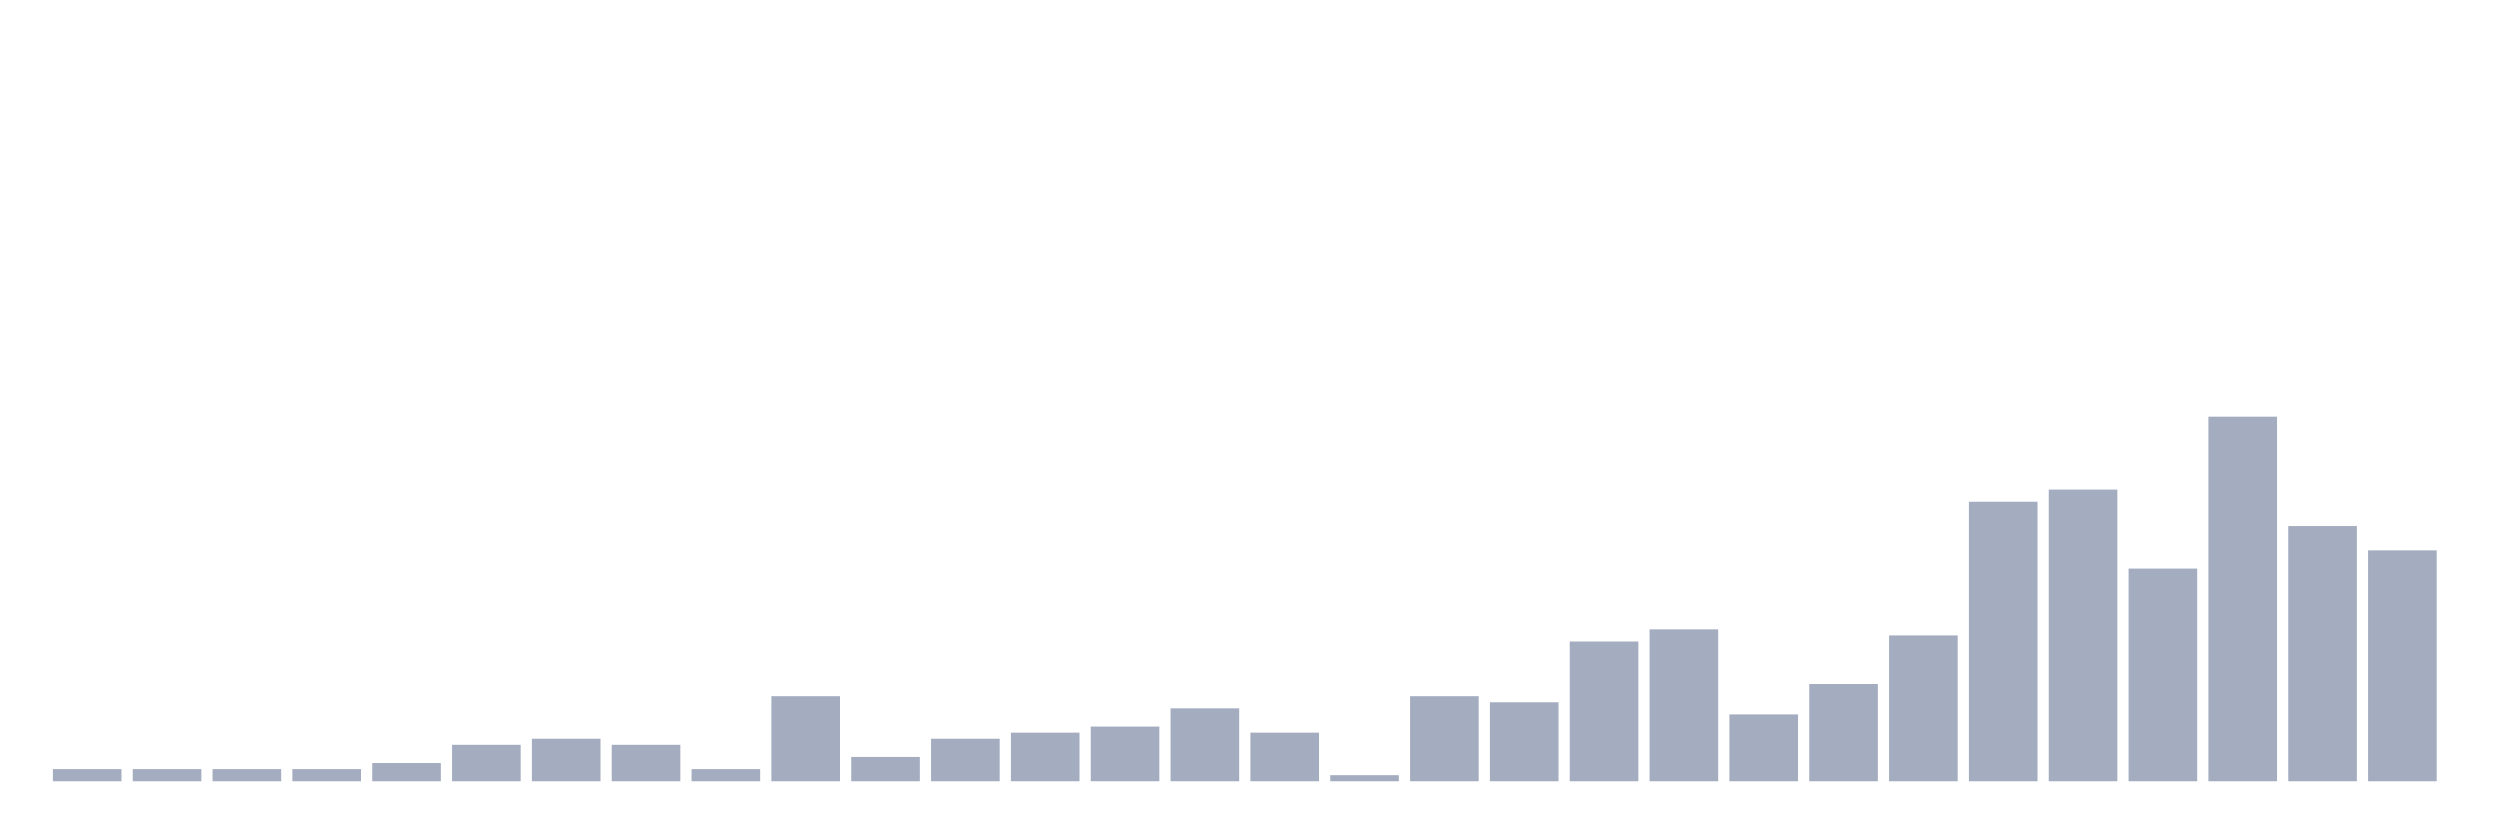
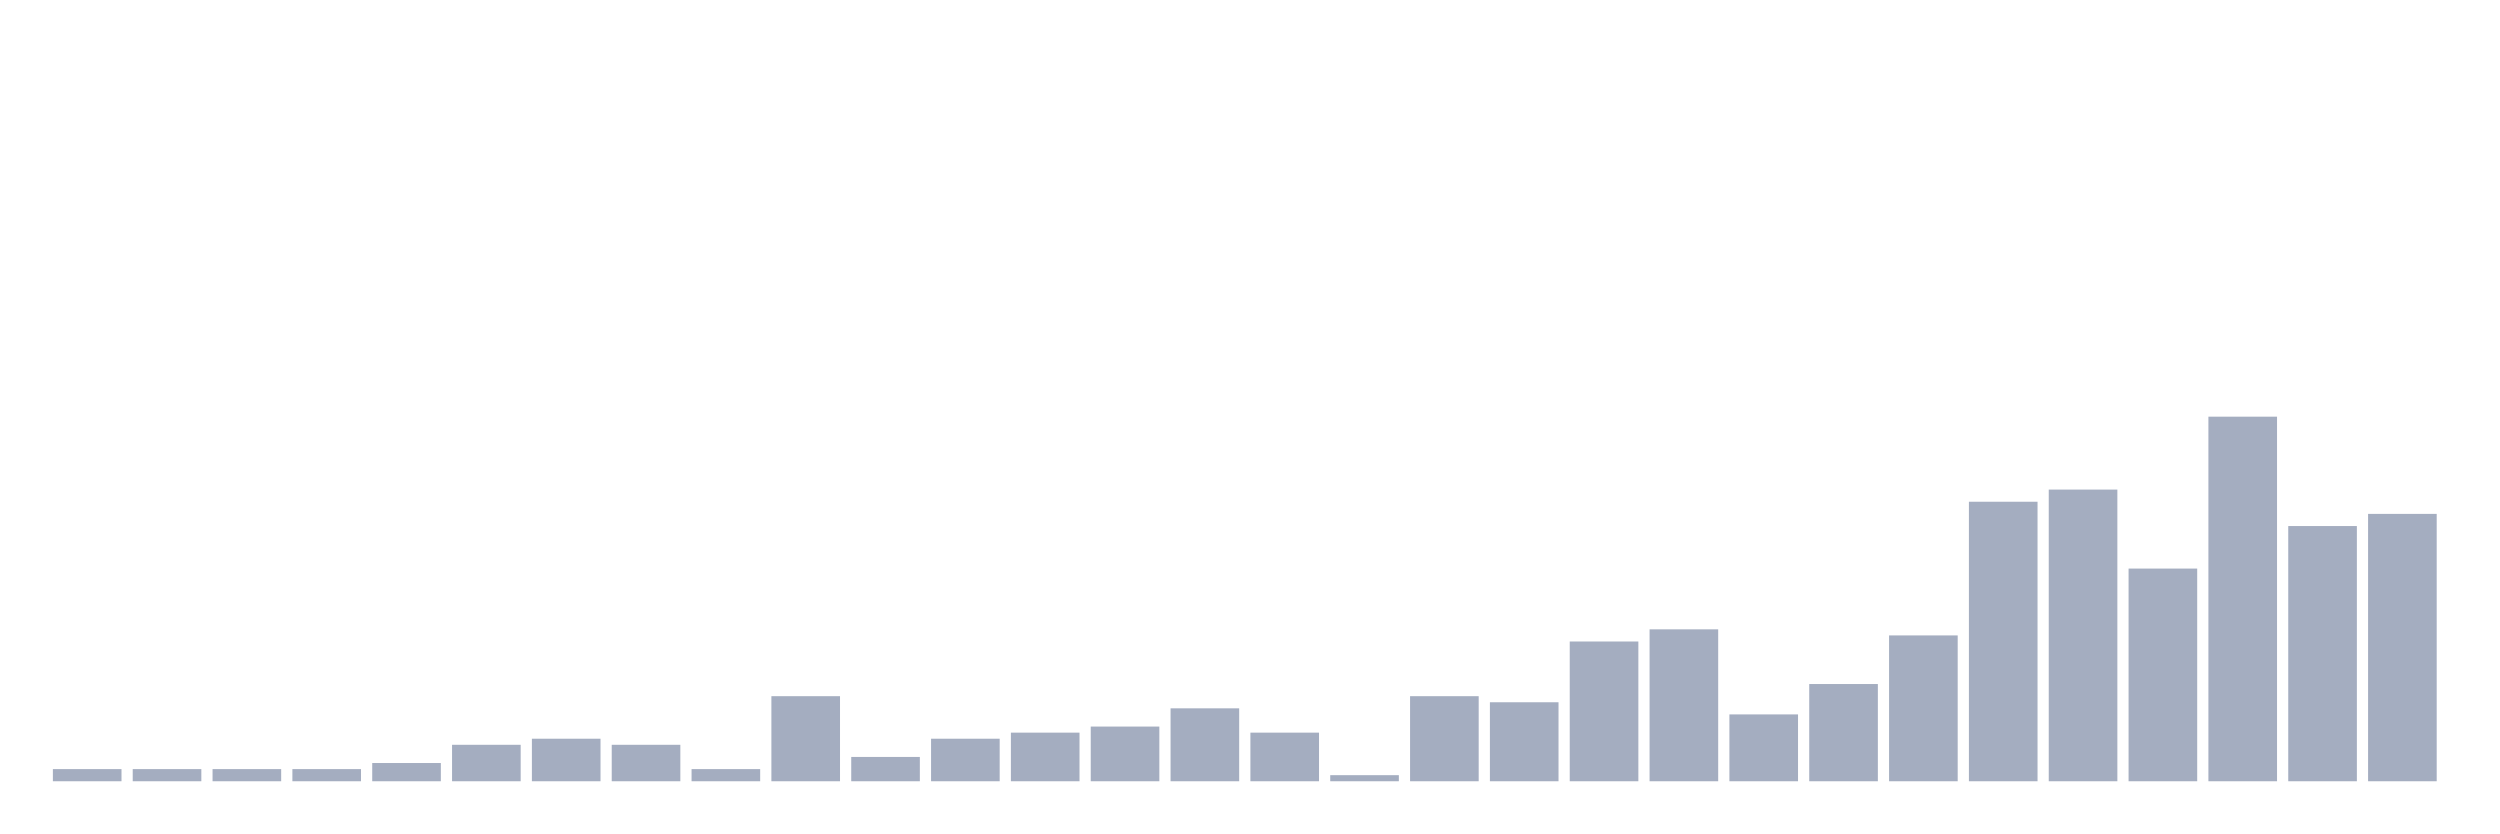
<svg xmlns="http://www.w3.org/2000/svg" viewBox="0 0 480 160">
  <g transform="translate(10,10)">
    <rect class="bar" x="0.153" width="13.175" y="137.667" height="2.333" fill="rgb(164,173,192)" />
    <rect class="bar" x="15.482" width="13.175" y="137.667" height="2.333" fill="rgb(164,173,192)" />
    <rect class="bar" x="30.81" width="13.175" y="137.667" height="2.333" fill="rgb(164,173,192)" />
    <rect class="bar" x="46.138" width="13.175" y="137.667" height="2.333" fill="rgb(164,173,192)" />
    <rect class="bar" x="61.466" width="13.175" y="136.5" height="3.5" fill="rgb(164,173,192)" />
    <rect class="bar" x="76.794" width="13.175" y="133" height="7" fill="rgb(164,173,192)" />
    <rect class="bar" x="92.123" width="13.175" y="131.833" height="8.167" fill="rgb(164,173,192)" />
    <rect class="bar" x="107.451" width="13.175" y="133" height="7" fill="rgb(164,173,192)" />
    <rect class="bar" x="122.779" width="13.175" y="137.667" height="2.333" fill="rgb(164,173,192)" />
    <rect class="bar" x="138.107" width="13.175" y="123.667" height="16.333" fill="rgb(164,173,192)" />
    <rect class="bar" x="153.436" width="13.175" y="135.333" height="4.667" fill="rgb(164,173,192)" />
    <rect class="bar" x="168.764" width="13.175" y="131.833" height="8.167" fill="rgb(164,173,192)" />
    <rect class="bar" x="184.092" width="13.175" y="130.667" height="9.333" fill="rgb(164,173,192)" />
    <rect class="bar" x="199.42" width="13.175" y="129.5" height="10.5" fill="rgb(164,173,192)" />
    <rect class="bar" x="214.748" width="13.175" y="126" height="14" fill="rgb(164,173,192)" />
    <rect class="bar" x="230.077" width="13.175" y="130.667" height="9.333" fill="rgb(164,173,192)" />
    <rect class="bar" x="245.405" width="13.175" y="138.833" height="1.167" fill="rgb(164,173,192)" />
    <rect class="bar" x="260.733" width="13.175" y="123.667" height="16.333" fill="rgb(164,173,192)" />
    <rect class="bar" x="276.061" width="13.175" y="124.833" height="15.167" fill="rgb(164,173,192)" />
    <rect class="bar" x="291.39" width="13.175" y="113.167" height="26.833" fill="rgb(164,173,192)" />
    <rect class="bar" x="306.718" width="13.175" y="110.833" height="29.167" fill="rgb(164,173,192)" />
    <rect class="bar" x="322.046" width="13.175" y="127.167" height="12.833" fill="rgb(164,173,192)" />
    <rect class="bar" x="337.374" width="13.175" y="121.333" height="18.667" fill="rgb(164,173,192)" />
    <rect class="bar" x="352.702" width="13.175" y="112" height="28" fill="rgb(164,173,192)" />
    <rect class="bar" x="368.031" width="13.175" y="86.333" height="53.667" fill="rgb(164,173,192)" />
    <rect class="bar" x="383.359" width="13.175" y="84" height="56" fill="rgb(164,173,192)" />
    <rect class="bar" x="398.687" width="13.175" y="99.167" height="40.833" fill="rgb(164,173,192)" />
    <rect class="bar" x="414.015" width="13.175" y="70" height="70" fill="rgb(164,173,192)" />
    <rect class="bar" x="429.344" width="13.175" y="91" height="49" fill="rgb(164,173,192)" />
-     <rect class="bar" x="444.672" width="13.175" y="95.667" height="44.333" fill="rgb(164,173,192)" />
+     <rect class="bar" x="444.672" width="13.175" y="88.667" height="51.333" fill="rgb(164,173,192)" />
  </g>
</svg>
